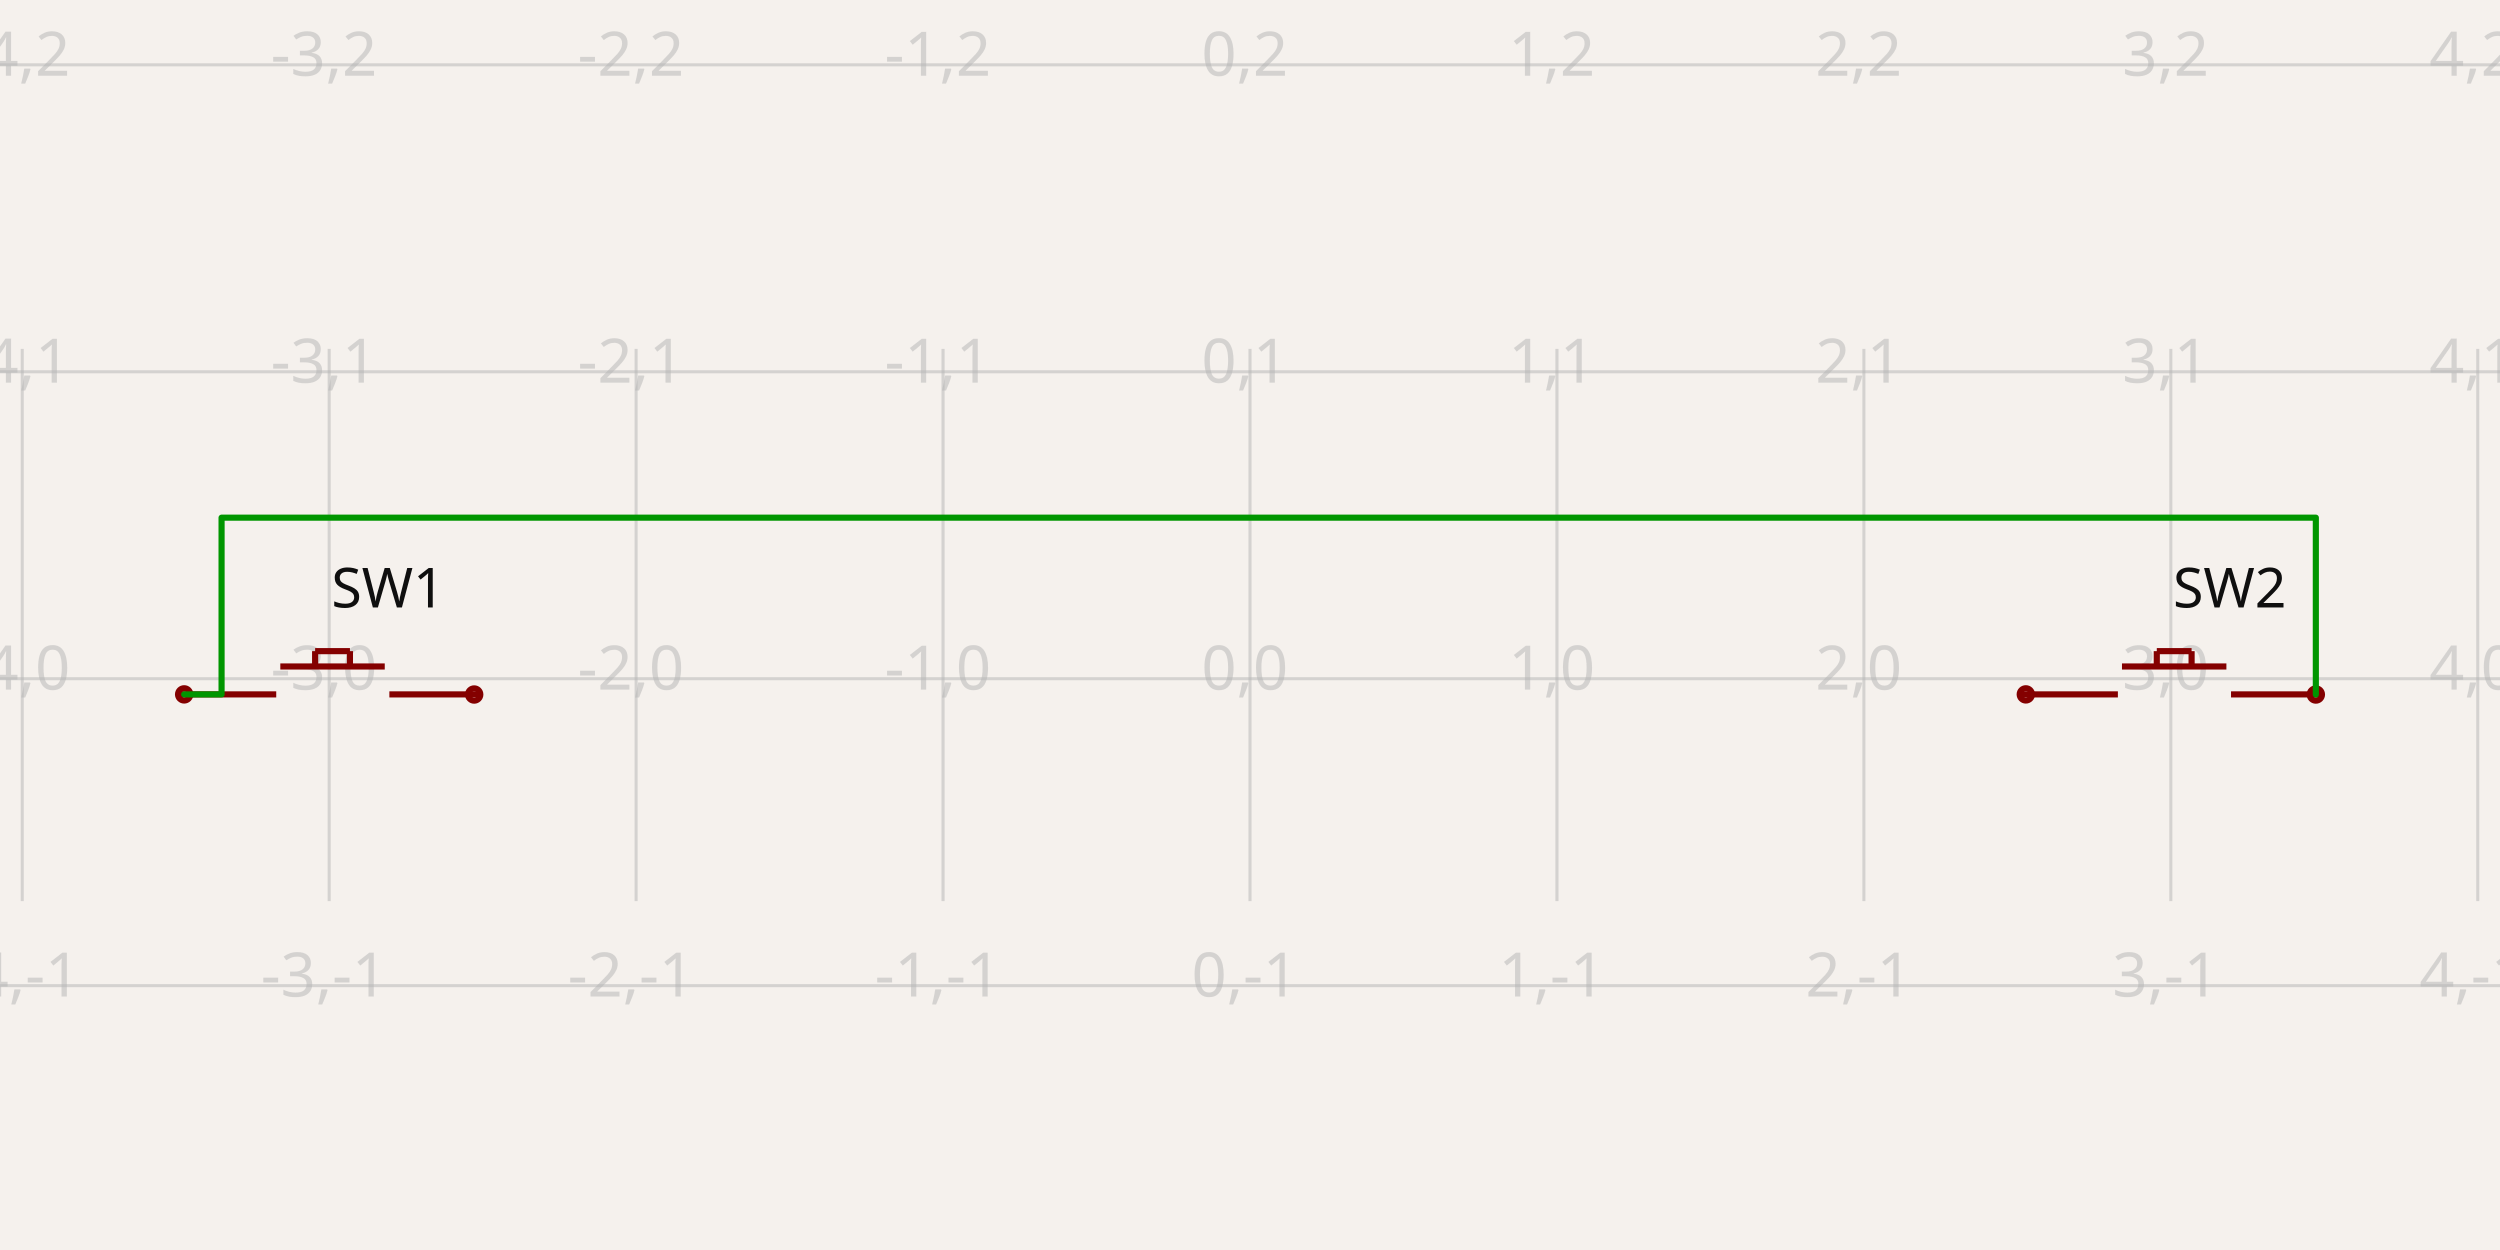
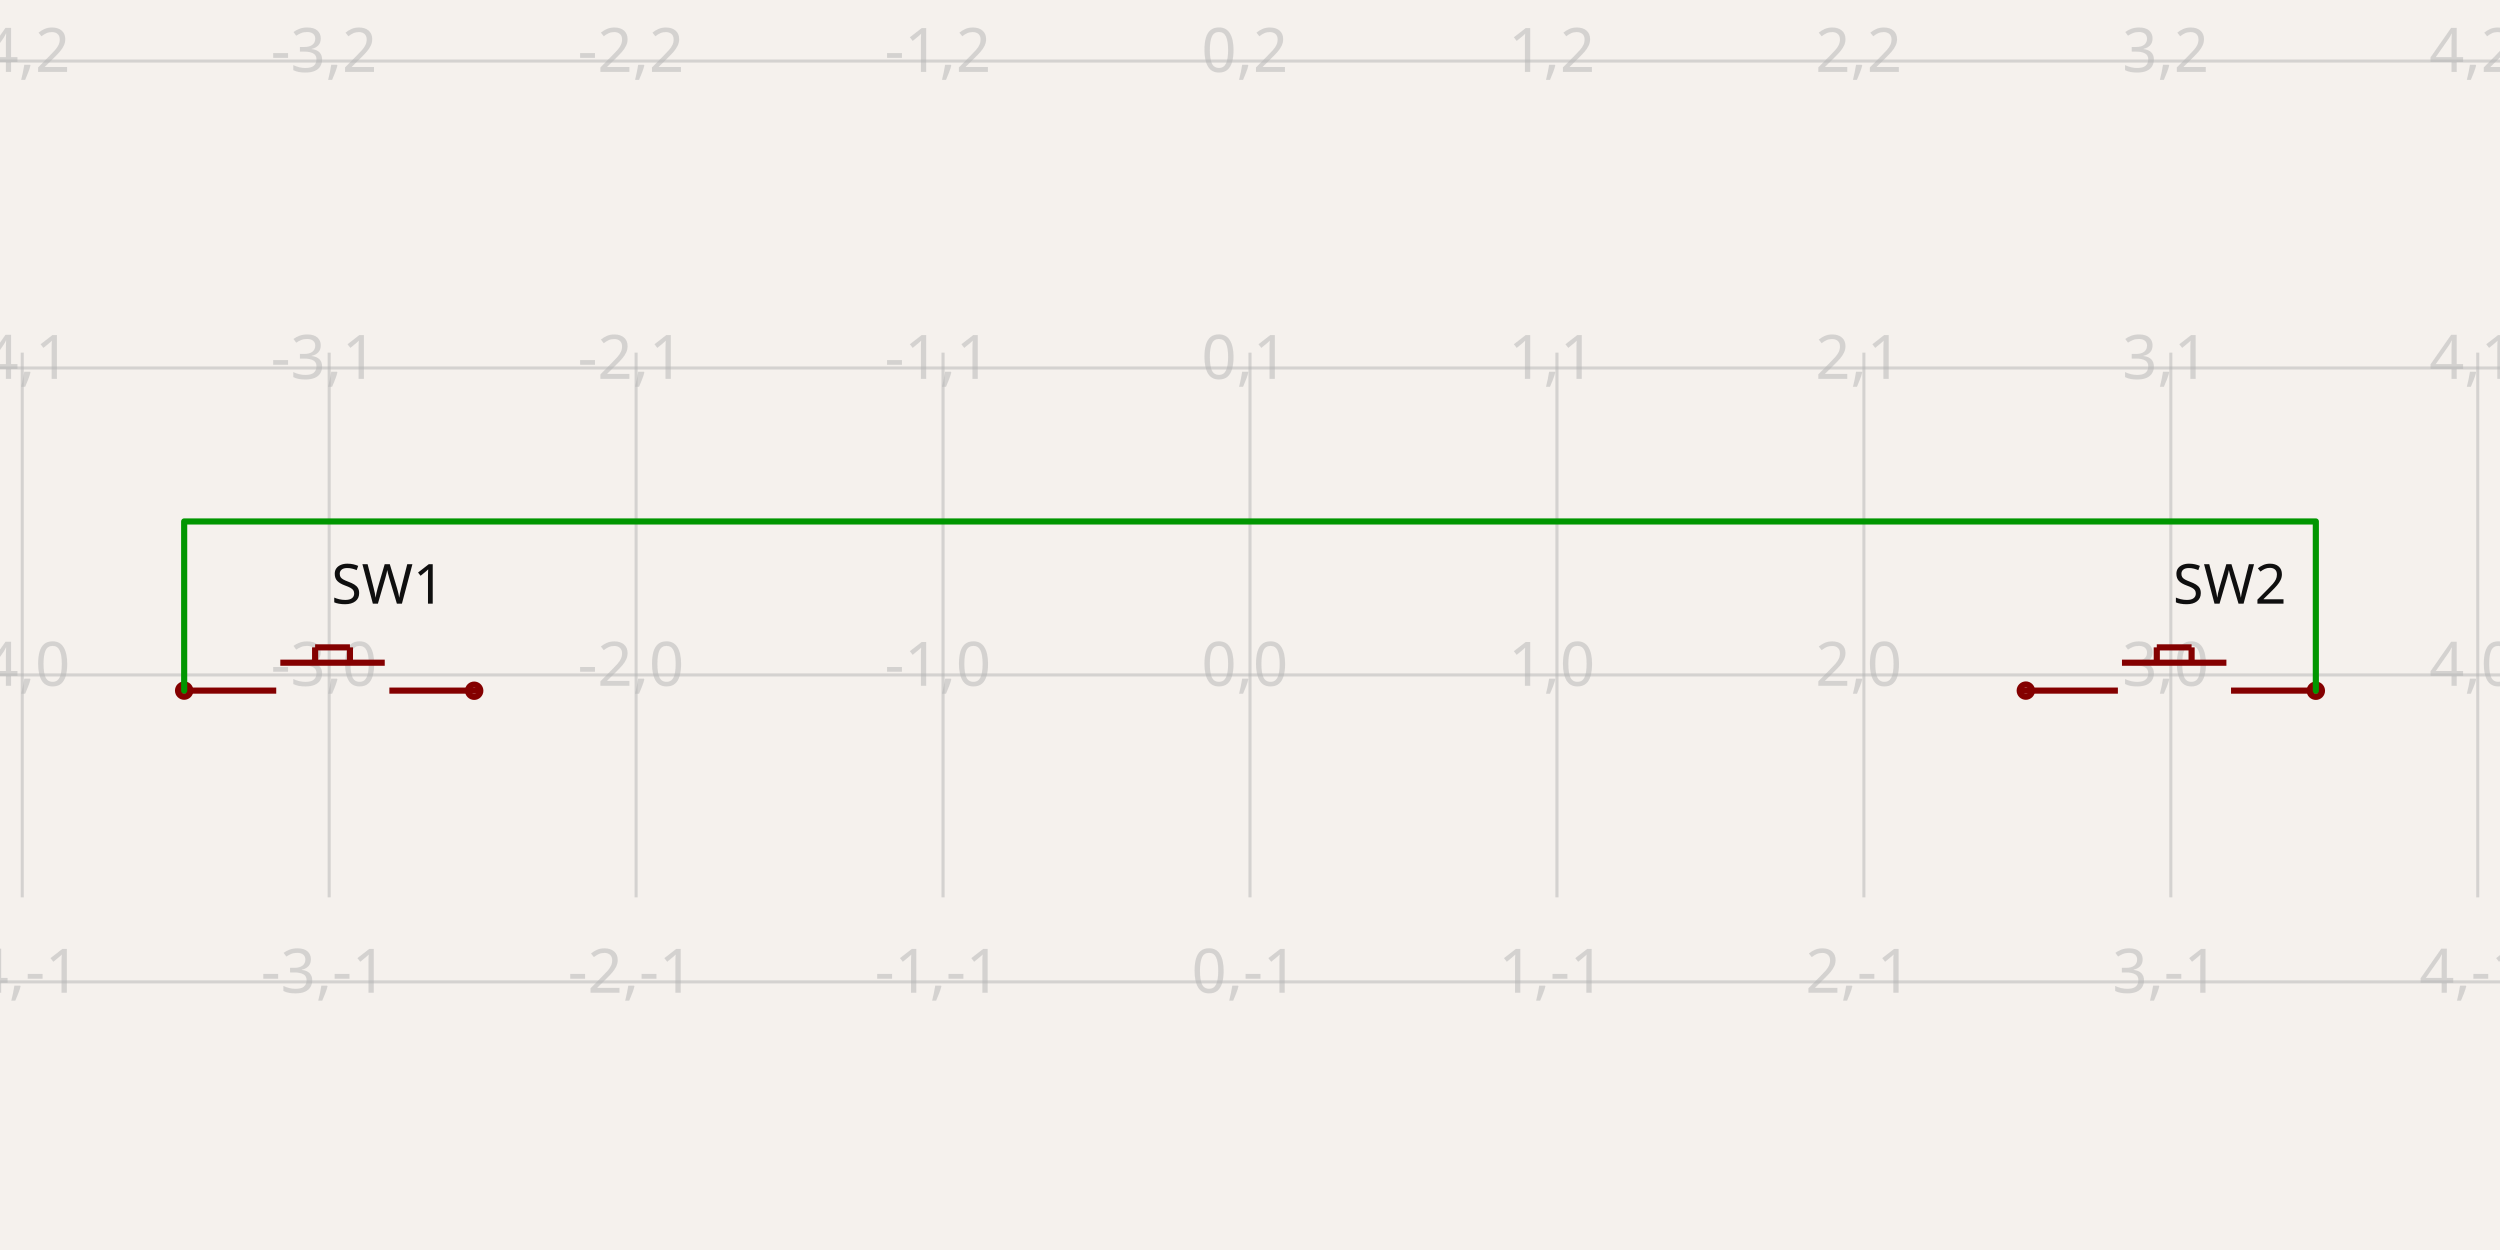
- <svg xmlns="http://www.w3.org/2000/svg" width="1200" height="600" style="background-color: rgb(245, 241, 237)" data-real-to-screen-transform="matrix(147.3326003618,0,0,-147.3326003618,600,325.7832050633)">
+ <svg xmlns="http://www.w3.org/2000/svg" width="1200" height="600" style="background-color: rgb(245, 241, 237)" data-real-to-screen-transform="matrix(147.3326003618,0,0,-147.3326003618,600,323.9696512523)">
  <style>
              .boundary { fill: rgb(245, 241, 237); }
              .schematic-boundary { fill: none; stroke: #fff; }
              .component { fill: none; stroke: rgb(132, 0, 0); }
              .chip { fill: rgb(255, 255, 194); stroke: rgb(132, 0, 0); }
              .component-pin { fill: none; stroke: rgb(132, 0, 0); }
              .trace:hover {
                filter: invert(1);
              }
              .trace:hover .trace-crossing-outline {
                opacity: 0;
              }
              .text { font-family: sans-serif; fill: rgb(0, 150, 0); }
              .pin-number { fill: rgb(169, 0, 0); }
              .port-label { fill: rgb(0, 100, 100); }
              .component-name { fill: rgb(0, 100, 100); }
            </style>
  <rect class="boundary" x="0" y="0" width="1200" height="600" />
  <g class="grid">
-     <line x1="-136.663" y1="432.543" x2="-136.663" y2="167.457" stroke="rgb(181, 181, 181)" stroke-width="1.473" stroke-opacity="0.5" />
-     <line x1="10.67" y1="432.543" x2="10.67" y2="167.457" stroke="rgb(181, 181, 181)" stroke-width="1.473" stroke-opacity="0.5" />
-     <line x1="158.002" y1="432.543" x2="158.002" y2="167.457" stroke="rgb(181, 181, 181)" stroke-width="1.473" stroke-opacity="0.5" />
-     <line x1="305.335" y1="432.543" x2="305.335" y2="167.457" stroke="rgb(181, 181, 181)" stroke-width="1.473" stroke-opacity="0.5" />
-     <line x1="452.667" y1="432.543" x2="452.667" y2="167.457" stroke="rgb(181, 181, 181)" stroke-width="1.473" stroke-opacity="0.5" />
-     <line x1="600" y1="432.543" x2="600" y2="167.457" stroke="rgb(181, 181, 181)" stroke-width="1.473" stroke-opacity="0.5" />
-     <line x1="747.333" y1="432.543" x2="747.333" y2="167.457" stroke="rgb(181, 181, 181)" stroke-width="1.473" stroke-opacity="0.5" />
-     <line x1="894.665" y1="432.543" x2="894.665" y2="167.457" stroke="rgb(181, 181, 181)" stroke-width="1.473" stroke-opacity="0.5" />
-     <line x1="1041.998" y1="432.543" x2="1041.998" y2="167.457" stroke="rgb(181, 181, 181)" stroke-width="1.473" stroke-opacity="0.5" />
-     <line x1="1189.33" y1="432.543" x2="1189.33" y2="167.457" stroke="rgb(181, 181, 181)" stroke-width="1.473" stroke-opacity="0.5" />
-     <line x1="1336.663" y1="432.543" x2="1336.663" y2="167.457" stroke="rgb(181, 181, 181)" stroke-width="1.473" stroke-opacity="0.5" />
-     <line x1="1.2892087397631258e-10" y1="473.116" x2="1200" y2="473.116" stroke="rgb(181, 181, 181)" stroke-width="1.473" stroke-opacity="0.5" />
-     <line x1="1.2892087397631258e-10" y1="325.783" x2="1200" y2="325.783" stroke="rgb(181, 181, 181)" stroke-width="1.473" stroke-opacity="0.5" />
-     <line x1="1.2892087397631258e-10" y1="178.451" x2="1200" y2="178.451" stroke="rgb(181, 181, 181)" stroke-width="1.473" stroke-opacity="0.5" />
-     <line x1="1.2892087397631258e-10" y1="31.118" x2="1200" y2="31.118" stroke="rgb(181, 181, 181)" stroke-width="1.473" stroke-opacity="0.5" />
-     <text x="-139.163" y="468.116" fill="rgb(181, 181, 181)" font-size="29.467" fill-opacity="0.5" text-anchor="middle" dominant-baseline="middle" font-family="sans-serif">-5,-1</text>
-     <text x="-139.163" y="320.783" fill="rgb(181, 181, 181)" font-size="29.467" fill-opacity="0.5" text-anchor="middle" dominant-baseline="middle" font-family="sans-serif">-5,0</text>
-     <text x="-139.163" y="173.451" fill="rgb(181, 181, 181)" font-size="29.467" fill-opacity="0.5" text-anchor="middle" dominant-baseline="middle" font-family="sans-serif">-5,1</text>
-     <text x="-139.163" y="26.118" fill="rgb(181, 181, 181)" font-size="29.467" fill-opacity="0.5" text-anchor="middle" dominant-baseline="middle" font-family="sans-serif">-5,2</text>
-     <text x="8.17" y="468.116" fill="rgb(181, 181, 181)" font-size="29.467" fill-opacity="0.5" text-anchor="middle" dominant-baseline="middle" font-family="sans-serif">-4,-1</text>
-     <text x="8.17" y="320.783" fill="rgb(181, 181, 181)" font-size="29.467" fill-opacity="0.5" text-anchor="middle" dominant-baseline="middle" font-family="sans-serif">-4,0</text>
-     <text x="8.17" y="173.451" fill="rgb(181, 181, 181)" font-size="29.467" fill-opacity="0.5" text-anchor="middle" dominant-baseline="middle" font-family="sans-serif">-4,1</text>
-     <text x="8.17" y="26.118" fill="rgb(181, 181, 181)" font-size="29.467" fill-opacity="0.5" text-anchor="middle" dominant-baseline="middle" font-family="sans-serif">-4,2</text>
-     <text x="155.502" y="468.116" fill="rgb(181, 181, 181)" font-size="29.467" fill-opacity="0.5" text-anchor="middle" dominant-baseline="middle" font-family="sans-serif">-3,-1</text>
-     <text x="155.502" y="320.783" fill="rgb(181, 181, 181)" font-size="29.467" fill-opacity="0.5" text-anchor="middle" dominant-baseline="middle" font-family="sans-serif">-3,0</text>
-     <text x="155.502" y="173.451" fill="rgb(181, 181, 181)" font-size="29.467" fill-opacity="0.5" text-anchor="middle" dominant-baseline="middle" font-family="sans-serif">-3,1</text>
-     <text x="155.502" y="26.118" fill="rgb(181, 181, 181)" font-size="29.467" fill-opacity="0.5" text-anchor="middle" dominant-baseline="middle" font-family="sans-serif">-3,2</text>
-     <text x="302.835" y="468.116" fill="rgb(181, 181, 181)" font-size="29.467" fill-opacity="0.5" text-anchor="middle" dominant-baseline="middle" font-family="sans-serif">-2,-1</text>
-     <text x="302.835" y="320.783" fill="rgb(181, 181, 181)" font-size="29.467" fill-opacity="0.5" text-anchor="middle" dominant-baseline="middle" font-family="sans-serif">-2,0</text>
-     <text x="302.835" y="173.451" fill="rgb(181, 181, 181)" font-size="29.467" fill-opacity="0.5" text-anchor="middle" dominant-baseline="middle" font-family="sans-serif">-2,1</text>
-     <text x="302.835" y="26.118" fill="rgb(181, 181, 181)" font-size="29.467" fill-opacity="0.5" text-anchor="middle" dominant-baseline="middle" font-family="sans-serif">-2,2</text>
-     <text x="450.167" y="468.116" fill="rgb(181, 181, 181)" font-size="29.467" fill-opacity="0.5" text-anchor="middle" dominant-baseline="middle" font-family="sans-serif">-1,-1</text>
-     <text x="450.167" y="320.783" fill="rgb(181, 181, 181)" font-size="29.467" fill-opacity="0.5" text-anchor="middle" dominant-baseline="middle" font-family="sans-serif">-1,0</text>
-     <text x="450.167" y="173.451" fill="rgb(181, 181, 181)" font-size="29.467" fill-opacity="0.5" text-anchor="middle" dominant-baseline="middle" font-family="sans-serif">-1,1</text>
-     <text x="450.167" y="26.118" fill="rgb(181, 181, 181)" font-size="29.467" fill-opacity="0.5" text-anchor="middle" dominant-baseline="middle" font-family="sans-serif">-1,2</text>
-     <text x="597.5" y="468.116" fill="rgb(181, 181, 181)" font-size="29.467" fill-opacity="0.5" text-anchor="middle" dominant-baseline="middle" font-family="sans-serif">0,-1</text>
-     <text x="597.5" y="320.783" fill="rgb(181, 181, 181)" font-size="29.467" fill-opacity="0.5" text-anchor="middle" dominant-baseline="middle" font-family="sans-serif">0,0</text>
-     <text x="597.5" y="173.451" fill="rgb(181, 181, 181)" font-size="29.467" fill-opacity="0.5" text-anchor="middle" dominant-baseline="middle" font-family="sans-serif">0,1</text>
-     <text x="597.5" y="26.118" fill="rgb(181, 181, 181)" font-size="29.467" fill-opacity="0.5" text-anchor="middle" dominant-baseline="middle" font-family="sans-serif">0,2</text>
-     <text x="744.833" y="468.116" fill="rgb(181, 181, 181)" font-size="29.467" fill-opacity="0.5" text-anchor="middle" dominant-baseline="middle" font-family="sans-serif">1,-1</text>
-     <text x="744.833" y="320.783" fill="rgb(181, 181, 181)" font-size="29.467" fill-opacity="0.5" text-anchor="middle" dominant-baseline="middle" font-family="sans-serif">1,0</text>
-     <text x="744.833" y="173.451" fill="rgb(181, 181, 181)" font-size="29.467" fill-opacity="0.5" text-anchor="middle" dominant-baseline="middle" font-family="sans-serif">1,1</text>
-     <text x="744.833" y="26.118" fill="rgb(181, 181, 181)" font-size="29.467" fill-opacity="0.5" text-anchor="middle" dominant-baseline="middle" font-family="sans-serif">1,2</text>
-     <text x="892.165" y="468.116" fill="rgb(181, 181, 181)" font-size="29.467" fill-opacity="0.5" text-anchor="middle" dominant-baseline="middle" font-family="sans-serif">2,-1</text>
-     <text x="892.165" y="320.783" fill="rgb(181, 181, 181)" font-size="29.467" fill-opacity="0.5" text-anchor="middle" dominant-baseline="middle" font-family="sans-serif">2,0</text>
-     <text x="892.165" y="173.451" fill="rgb(181, 181, 181)" font-size="29.467" fill-opacity="0.5" text-anchor="middle" dominant-baseline="middle" font-family="sans-serif">2,1</text>
-     <text x="892.165" y="26.118" fill="rgb(181, 181, 181)" font-size="29.467" fill-opacity="0.5" text-anchor="middle" dominant-baseline="middle" font-family="sans-serif">2,2</text>
-     <text x="1039.498" y="468.116" fill="rgb(181, 181, 181)" font-size="29.467" fill-opacity="0.5" text-anchor="middle" dominant-baseline="middle" font-family="sans-serif">3,-1</text>
-     <text x="1039.498" y="320.783" fill="rgb(181, 181, 181)" font-size="29.467" fill-opacity="0.5" text-anchor="middle" dominant-baseline="middle" font-family="sans-serif">3,0</text>
-     <text x="1039.498" y="173.451" fill="rgb(181, 181, 181)" font-size="29.467" fill-opacity="0.5" text-anchor="middle" dominant-baseline="middle" font-family="sans-serif">3,1</text>
-     <text x="1039.498" y="26.118" fill="rgb(181, 181, 181)" font-size="29.467" fill-opacity="0.5" text-anchor="middle" dominant-baseline="middle" font-family="sans-serif">3,2</text>
-     <text x="1186.83" y="468.116" fill="rgb(181, 181, 181)" font-size="29.467" fill-opacity="0.5" text-anchor="middle" dominant-baseline="middle" font-family="sans-serif">4,-1</text>
-     <text x="1186.83" y="320.783" fill="rgb(181, 181, 181)" font-size="29.467" fill-opacity="0.5" text-anchor="middle" dominant-baseline="middle" font-family="sans-serif">4,0</text>
-     <text x="1186.83" y="173.451" fill="rgb(181, 181, 181)" font-size="29.467" fill-opacity="0.5" text-anchor="middle" dominant-baseline="middle" font-family="sans-serif">4,1</text>
-     <text x="1186.83" y="26.118" fill="rgb(181, 181, 181)" font-size="29.467" fill-opacity="0.5" text-anchor="middle" dominant-baseline="middle" font-family="sans-serif">4,2</text>
-     <text x="1334.163" y="468.116" fill="rgb(181, 181, 181)" font-size="29.467" fill-opacity="0.5" text-anchor="middle" dominant-baseline="middle" font-family="sans-serif">5,-1</text>
-     <text x="1334.163" y="320.783" fill="rgb(181, 181, 181)" font-size="29.467" fill-opacity="0.5" text-anchor="middle" dominant-baseline="middle" font-family="sans-serif">5,0</text>
-     <text x="1334.163" y="173.451" fill="rgb(181, 181, 181)" font-size="29.467" fill-opacity="0.5" text-anchor="middle" dominant-baseline="middle" font-family="sans-serif">5,1</text>
-     <text x="1334.163" y="26.118" fill="rgb(181, 181, 181)" font-size="29.467" fill-opacity="0.5" text-anchor="middle" dominant-baseline="middle" font-family="sans-serif">5,2</text>
+     <line x1="-136.663" y1="430.73" x2="-136.663" y2="169.27" stroke="rgb(181, 181, 181)" stroke-width="1.473" stroke-opacity="0.5" />
+     <line x1="10.67" y1="430.73" x2="10.67" y2="169.27" stroke="rgb(181, 181, 181)" stroke-width="1.473" stroke-opacity="0.5" />
+     <line x1="158.002" y1="430.73" x2="158.002" y2="169.27" stroke="rgb(181, 181, 181)" stroke-width="1.473" stroke-opacity="0.5" />
+     <line x1="305.335" y1="430.73" x2="305.335" y2="169.27" stroke="rgb(181, 181, 181)" stroke-width="1.473" stroke-opacity="0.5" />
+     <line x1="452.667" y1="430.73" x2="452.667" y2="169.27" stroke="rgb(181, 181, 181)" stroke-width="1.473" stroke-opacity="0.5" />
+     <line x1="600" y1="430.73" x2="600" y2="169.27" stroke="rgb(181, 181, 181)" stroke-width="1.473" stroke-opacity="0.5" />
+     <line x1="747.333" y1="430.73" x2="747.333" y2="169.27" stroke="rgb(181, 181, 181)" stroke-width="1.473" stroke-opacity="0.5" />
+     <line x1="894.665" y1="430.73" x2="894.665" y2="169.27" stroke="rgb(181, 181, 181)" stroke-width="1.473" stroke-opacity="0.5" />
+     <line x1="1041.998" y1="430.73" x2="1041.998" y2="169.27" stroke="rgb(181, 181, 181)" stroke-width="1.473" stroke-opacity="0.5" />
+     <line x1="1189.33" y1="430.73" x2="1189.33" y2="169.27" stroke="rgb(181, 181, 181)" stroke-width="1.473" stroke-opacity="0.5" />
+     <line x1="1336.663" y1="430.73" x2="1336.663" y2="169.27" stroke="rgb(181, 181, 181)" stroke-width="1.473" stroke-opacity="0.5" />
+     <line x1="1.2892087397631258e-10" y1="471.302" x2="1200" y2="471.302" stroke="rgb(181, 181, 181)" stroke-width="1.473" stroke-opacity="0.5" />
+     <line x1="1.2892087397631258e-10" y1="323.97" x2="1200" y2="323.97" stroke="rgb(181, 181, 181)" stroke-width="1.473" stroke-opacity="0.5" />
+     <line x1="1.2892087397631258e-10" y1="176.637" x2="1200" y2="176.637" stroke="rgb(181, 181, 181)" stroke-width="1.473" stroke-opacity="0.5" />
+     <line x1="1.2892087397631258e-10" y1="29.304" x2="1200" y2="29.304" stroke="rgb(181, 181, 181)" stroke-width="1.473" stroke-opacity="0.5" />
+     <text x="-139.163" y="466.302" fill="rgb(181, 181, 181)" font-size="29.467" fill-opacity="0.5" text-anchor="middle" dominant-baseline="middle" font-family="sans-serif">-5,-1</text>
+     <text x="-139.163" y="318.97" fill="rgb(181, 181, 181)" font-size="29.467" fill-opacity="0.5" text-anchor="middle" dominant-baseline="middle" font-family="sans-serif">-5,0</text>
+     <text x="-139.163" y="171.637" fill="rgb(181, 181, 181)" font-size="29.467" fill-opacity="0.5" text-anchor="middle" dominant-baseline="middle" font-family="sans-serif">-5,1</text>
+     <text x="-139.163" y="24.304" fill="rgb(181, 181, 181)" font-size="29.467" fill-opacity="0.5" text-anchor="middle" dominant-baseline="middle" font-family="sans-serif">-5,2</text>
+     <text x="8.17" y="466.302" fill="rgb(181, 181, 181)" font-size="29.467" fill-opacity="0.5" text-anchor="middle" dominant-baseline="middle" font-family="sans-serif">-4,-1</text>
+     <text x="8.17" y="318.97" fill="rgb(181, 181, 181)" font-size="29.467" fill-opacity="0.5" text-anchor="middle" dominant-baseline="middle" font-family="sans-serif">-4,0</text>
+     <text x="8.17" y="171.637" fill="rgb(181, 181, 181)" font-size="29.467" fill-opacity="0.5" text-anchor="middle" dominant-baseline="middle" font-family="sans-serif">-4,1</text>
+     <text x="8.17" y="24.304" fill="rgb(181, 181, 181)" font-size="29.467" fill-opacity="0.5" text-anchor="middle" dominant-baseline="middle" font-family="sans-serif">-4,2</text>
+     <text x="155.502" y="466.302" fill="rgb(181, 181, 181)" font-size="29.467" fill-opacity="0.5" text-anchor="middle" dominant-baseline="middle" font-family="sans-serif">-3,-1</text>
+     <text x="155.502" y="318.97" fill="rgb(181, 181, 181)" font-size="29.467" fill-opacity="0.5" text-anchor="middle" dominant-baseline="middle" font-family="sans-serif">-3,0</text>
+     <text x="155.502" y="171.637" fill="rgb(181, 181, 181)" font-size="29.467" fill-opacity="0.5" text-anchor="middle" dominant-baseline="middle" font-family="sans-serif">-3,1</text>
+     <text x="155.502" y="24.304" fill="rgb(181, 181, 181)" font-size="29.467" fill-opacity="0.5" text-anchor="middle" dominant-baseline="middle" font-family="sans-serif">-3,2</text>
+     <text x="302.835" y="466.302" fill="rgb(181, 181, 181)" font-size="29.467" fill-opacity="0.5" text-anchor="middle" dominant-baseline="middle" font-family="sans-serif">-2,-1</text>
+     <text x="302.835" y="318.97" fill="rgb(181, 181, 181)" font-size="29.467" fill-opacity="0.5" text-anchor="middle" dominant-baseline="middle" font-family="sans-serif">-2,0</text>
+     <text x="302.835" y="171.637" fill="rgb(181, 181, 181)" font-size="29.467" fill-opacity="0.5" text-anchor="middle" dominant-baseline="middle" font-family="sans-serif">-2,1</text>
+     <text x="302.835" y="24.304" fill="rgb(181, 181, 181)" font-size="29.467" fill-opacity="0.5" text-anchor="middle" dominant-baseline="middle" font-family="sans-serif">-2,2</text>
+     <text x="450.167" y="466.302" fill="rgb(181, 181, 181)" font-size="29.467" fill-opacity="0.5" text-anchor="middle" dominant-baseline="middle" font-family="sans-serif">-1,-1</text>
+     <text x="450.167" y="318.97" fill="rgb(181, 181, 181)" font-size="29.467" fill-opacity="0.5" text-anchor="middle" dominant-baseline="middle" font-family="sans-serif">-1,0</text>
+     <text x="450.167" y="171.637" fill="rgb(181, 181, 181)" font-size="29.467" fill-opacity="0.5" text-anchor="middle" dominant-baseline="middle" font-family="sans-serif">-1,1</text>
+     <text x="450.167" y="24.304" fill="rgb(181, 181, 181)" font-size="29.467" fill-opacity="0.5" text-anchor="middle" dominant-baseline="middle" font-family="sans-serif">-1,2</text>
+     <text x="597.5" y="466.302" fill="rgb(181, 181, 181)" font-size="29.467" fill-opacity="0.5" text-anchor="middle" dominant-baseline="middle" font-family="sans-serif">0,-1</text>
+     <text x="597.5" y="318.97" fill="rgb(181, 181, 181)" font-size="29.467" fill-opacity="0.5" text-anchor="middle" dominant-baseline="middle" font-family="sans-serif">0,0</text>
+     <text x="597.5" y="171.637" fill="rgb(181, 181, 181)" font-size="29.467" fill-opacity="0.5" text-anchor="middle" dominant-baseline="middle" font-family="sans-serif">0,1</text>
+     <text x="597.5" y="24.304" fill="rgb(181, 181, 181)" font-size="29.467" fill-opacity="0.5" text-anchor="middle" dominant-baseline="middle" font-family="sans-serif">0,2</text>
+     <text x="744.833" y="466.302" fill="rgb(181, 181, 181)" font-size="29.467" fill-opacity="0.5" text-anchor="middle" dominant-baseline="middle" font-family="sans-serif">1,-1</text>
+     <text x="744.833" y="318.97" fill="rgb(181, 181, 181)" font-size="29.467" fill-opacity="0.5" text-anchor="middle" dominant-baseline="middle" font-family="sans-serif">1,0</text>
+     <text x="744.833" y="171.637" fill="rgb(181, 181, 181)" font-size="29.467" fill-opacity="0.5" text-anchor="middle" dominant-baseline="middle" font-family="sans-serif">1,1</text>
+     <text x="744.833" y="24.304" fill="rgb(181, 181, 181)" font-size="29.467" fill-opacity="0.5" text-anchor="middle" dominant-baseline="middle" font-family="sans-serif">1,2</text>
+     <text x="892.165" y="466.302" fill="rgb(181, 181, 181)" font-size="29.467" fill-opacity="0.5" text-anchor="middle" dominant-baseline="middle" font-family="sans-serif">2,-1</text>
+     <text x="892.165" y="318.97" fill="rgb(181, 181, 181)" font-size="29.467" fill-opacity="0.5" text-anchor="middle" dominant-baseline="middle" font-family="sans-serif">2,0</text>
+     <text x="892.165" y="171.637" fill="rgb(181, 181, 181)" font-size="29.467" fill-opacity="0.5" text-anchor="middle" dominant-baseline="middle" font-family="sans-serif">2,1</text>
+     <text x="892.165" y="24.304" fill="rgb(181, 181, 181)" font-size="29.467" fill-opacity="0.5" text-anchor="middle" dominant-baseline="middle" font-family="sans-serif">2,2</text>
+     <text x="1039.498" y="466.302" fill="rgb(181, 181, 181)" font-size="29.467" fill-opacity="0.5" text-anchor="middle" dominant-baseline="middle" font-family="sans-serif">3,-1</text>
+     <text x="1039.498" y="318.97" fill="rgb(181, 181, 181)" font-size="29.467" fill-opacity="0.5" text-anchor="middle" dominant-baseline="middle" font-family="sans-serif">3,0</text>
+     <text x="1039.498" y="171.637" fill="rgb(181, 181, 181)" font-size="29.467" fill-opacity="0.5" text-anchor="middle" dominant-baseline="middle" font-family="sans-serif">3,1</text>
+     <text x="1039.498" y="24.304" fill="rgb(181, 181, 181)" font-size="29.467" fill-opacity="0.5" text-anchor="middle" dominant-baseline="middle" font-family="sans-serif">3,2</text>
+     <text x="1186.83" y="466.302" fill="rgb(181, 181, 181)" font-size="29.467" fill-opacity="0.5" text-anchor="middle" dominant-baseline="middle" font-family="sans-serif">4,-1</text>
+     <text x="1186.83" y="318.97" fill="rgb(181, 181, 181)" font-size="29.467" fill-opacity="0.5" text-anchor="middle" dominant-baseline="middle" font-family="sans-serif">4,0</text>
+     <text x="1186.83" y="171.637" fill="rgb(181, 181, 181)" font-size="29.467" fill-opacity="0.5" text-anchor="middle" dominant-baseline="middle" font-family="sans-serif">4,1</text>
+     <text x="1186.83" y="24.304" fill="rgb(181, 181, 181)" font-size="29.467" fill-opacity="0.5" text-anchor="middle" dominant-baseline="middle" font-family="sans-serif">4,2</text>
+     <text x="1334.163" y="466.302" fill="rgb(181, 181, 181)" font-size="29.467" fill-opacity="0.5" text-anchor="middle" dominant-baseline="middle" font-family="sans-serif">5,-1</text>
+     <text x="1334.163" y="318.97" fill="rgb(181, 181, 181)" font-size="29.467" fill-opacity="0.5" text-anchor="middle" dominant-baseline="middle" font-family="sans-serif">5,0</text>
+     <text x="1334.163" y="171.637" fill="rgb(181, 181, 181)" font-size="29.467" fill-opacity="0.5" text-anchor="middle" dominant-baseline="middle" font-family="sans-serif">5,1</text>
+     <text x="1334.163" y="24.304" fill="rgb(181, 181, 181)" font-size="29.467" fill-opacity="0.5" text-anchor="middle" dominant-baseline="middle" font-family="sans-serif">5,2</text>
  </g>
  <g data-circuit-json-type="schematic_component" data-schematic-component-id="schematic_component_0">
-     <rect class="component-overlay" x="86.283" y="312.55" width="143.73" height="20.761" fill="transparent" />
-     <path d="M 151.26 312.55 L 151.26 319.96" stroke="rgb(132, 0, 0)" fill="none" stroke-width="2.947px" />
-     <path d="M 151.26 312.55 L 167.97 312.55" stroke="rgb(132, 0, 0)" fill="none" stroke-width="2.947px" />
-     <path d="M 167.97 312.55 L 167.97 319.96" stroke="rgb(132, 0, 0)" fill="none" stroke-width="2.947px" />
-     <path d="M 86.283 333.308 L 132.59 333.308" stroke="rgb(132, 0, 0)" fill="none" stroke-width="2.947px" />
-     <path d="M 134.551 319.912 L 184.679 319.912" stroke="rgb(132, 0, 0)" fill="none" stroke-width="2.947px" />
-     <path d="M 186.897 333.311 L 230.013 333.311" stroke="rgb(132, 0, 0)" fill="none" stroke-width="2.947px" />
-     <text x="159.081" y="282.376" fill="rgb(15, 15, 15)" font-family="sans-serif" text-anchor="start" dominant-baseline="middle" font-size="26.52px">SW1</text>
-     <text x="134.327" y="358.877" fill="rgb(15, 15, 15)" font-family="sans-serif" text-anchor="start" dominant-baseline="middle" font-size="26.52px" />
-     <circle cx="88.4" cy="333.304" r="2.947px" stroke-width="2.947px" fill="none" stroke="rgb(132, 0, 0)" />
-     <circle cx="227.605" cy="333.368" r="2.947px" stroke-width="2.947px" fill="none" stroke="rgb(132, 0, 0)" />
+     <rect class="component-overlay" x="86.283" y="310.737" width="143.73" height="20.761" fill="transparent" />
+     <path d="M 151.26 310.737 L 151.26 318.147" stroke="rgb(132, 0, 0)" fill="none" stroke-width="2.947px" />
+     <path d="M 151.26 310.737 L 167.97 310.737" stroke="rgb(132, 0, 0)" fill="none" stroke-width="2.947px" />
+     <path d="M 167.97 310.737 L 167.97 318.147" stroke="rgb(132, 0, 0)" fill="none" stroke-width="2.947px" />
+     <path d="M 86.283 331.494 L 132.59 331.494" stroke="rgb(132, 0, 0)" fill="none" stroke-width="2.947px" />
+     <path d="M 134.551 318.099 L 184.679 318.099" stroke="rgb(132, 0, 0)" fill="none" stroke-width="2.947px" />
+     <path d="M 186.897 331.498 L 230.013 331.498" stroke="rgb(132, 0, 0)" fill="none" stroke-width="2.947px" />
+     <text x="159.081" y="280.563" fill="rgb(15, 15, 15)" font-family="sans-serif" text-anchor="start" dominant-baseline="middle" font-size="26.52px">SW1</text>
+     <text x="134.327" y="357.063" fill="rgb(15, 15, 15)" font-family="sans-serif" text-anchor="start" dominant-baseline="middle" font-size="26.52px" />
+     <circle cx="88.4" cy="331.49" r="2.947px" stroke-width="2.947px" fill="none" stroke="rgb(132, 0, 0)" />
+     <circle cx="227.605" cy="331.555" r="2.947px" stroke-width="2.947px" fill="none" stroke="rgb(132, 0, 0)" />
  </g>
  <g data-circuit-json-type="schematic_component" data-schematic-component-id="schematic_component_1">
-     <rect class="component-overlay" x="970.278" y="312.55" width="143.73" height="20.761" fill="transparent" />
-     <path d="M 1035.256 312.55 L 1035.256 319.96" stroke="rgb(132, 0, 0)" fill="none" stroke-width="2.947px" />
-     <path d="M 1035.256 312.55 L 1051.965 312.55" stroke="rgb(132, 0, 0)" fill="none" stroke-width="2.947px" />
-     <path d="M 1051.965 312.55 L 1051.965 319.96" stroke="rgb(132, 0, 0)" fill="none" stroke-width="2.947px" />
-     <path d="M 970.278 333.308 L 1016.586 333.308" stroke="rgb(132, 0, 0)" fill="none" stroke-width="2.947px" />
-     <path d="M 1018.547 319.912 L 1068.674 319.912" stroke="rgb(132, 0, 0)" fill="none" stroke-width="2.947px" />
-     <path d="M 1070.892 333.311 L 1114.009 333.311" stroke="rgb(132, 0, 0)" fill="none" stroke-width="2.947px" />
-     <text x="1043.076" y="282.376" fill="rgb(15, 15, 15)" font-family="sans-serif" text-anchor="start" dominant-baseline="middle" font-size="26.52px">SW2</text>
-     <text x="1018.323" y="358.877" fill="rgb(15, 15, 15)" font-family="sans-serif" text-anchor="start" dominant-baseline="middle" font-size="26.52px" />
-     <circle cx="972.395" cy="333.304" r="2.947px" stroke-width="2.947px" fill="none" stroke="rgb(132, 0, 0)" />
-     <circle cx="1111.6" cy="333.368" r="2.947px" stroke-width="2.947px" fill="none" stroke="rgb(132, 0, 0)" />
+     <rect class="component-overlay" x="970.278" y="310.737" width="143.73" height="20.761" fill="transparent" />
+     <path d="M 1035.256 310.737 L 1035.256 318.147" stroke="rgb(132, 0, 0)" fill="none" stroke-width="2.947px" />
+     <path d="M 1035.256 310.737 L 1051.965 310.737" stroke="rgb(132, 0, 0)" fill="none" stroke-width="2.947px" />
+     <path d="M 1051.965 310.737 L 1051.965 318.147" stroke="rgb(132, 0, 0)" fill="none" stroke-width="2.947px" />
+     <path d="M 970.278 331.494 L 1016.586 331.494" stroke="rgb(132, 0, 0)" fill="none" stroke-width="2.947px" />
+     <path d="M 1018.547 318.099 L 1068.674 318.099" stroke="rgb(132, 0, 0)" fill="none" stroke-width="2.947px" />
+     <path d="M 1070.892 331.498 L 1114.009 331.498" stroke="rgb(132, 0, 0)" fill="none" stroke-width="2.947px" />
+     <text x="1043.076" y="280.563" fill="rgb(15, 15, 15)" font-family="sans-serif" text-anchor="start" dominant-baseline="middle" font-size="26.52px">SW2</text>
+     <text x="1018.323" y="357.063" fill="rgb(15, 15, 15)" font-family="sans-serif" text-anchor="start" dominant-baseline="middle" font-size="26.52px" />
+     <circle cx="972.395" cy="331.49" r="2.947px" stroke-width="2.947px" fill="none" stroke="rgb(132, 0, 0)" />
+     <circle cx="1111.6" cy="331.555" r="2.947px" stroke-width="2.947px" fill="none" stroke="rgb(132, 0, 0)" />
  </g>
  <g class="trace" data-circuit-json-type="schematic_trace" data-schematic-trace-id="schematic_trace_0">
-     <path d="M 88.4 333.304 L 106.351 333.304 L 106.351 248.49 L 1111.6 248.49 L 1111.6 311.268 L 1111.6 333.368" class="trace-invisible-hover-outline" stroke="rgb(0, 150, 0)" fill="none" stroke-width="23.573px" stroke-linecap="round" opacity="0" stroke-linejoin="round" />
-     <path d="M 88.4 333.304 L 106.351 333.304 L 106.351 248.49 L 1111.6 248.49 L 1111.6 311.268 L 1111.6 333.368" stroke="rgb(0, 150, 0)" fill="none" stroke-width="2.947px" stroke-linecap="round" stroke-linejoin="round" />
+     <path d="M 88.4 331.49 L 88.4 250.303 L 673.666 250.303 L 1111.6 250.303 L 1111.6 331.555" class="trace-invisible-hover-outline" stroke="rgb(0, 150, 0)" fill="none" stroke-width="23.573px" stroke-linecap="round" opacity="0" stroke-linejoin="round" />
+     <path d="M 88.4 331.49 L 88.4 250.303 L 673.666 250.303 L 1111.6 250.303 L 1111.6 331.555" stroke="rgb(0, 150, 0)" fill="none" stroke-width="2.947px" stroke-linecap="round" stroke-linejoin="round" />
  </g>
</svg>
